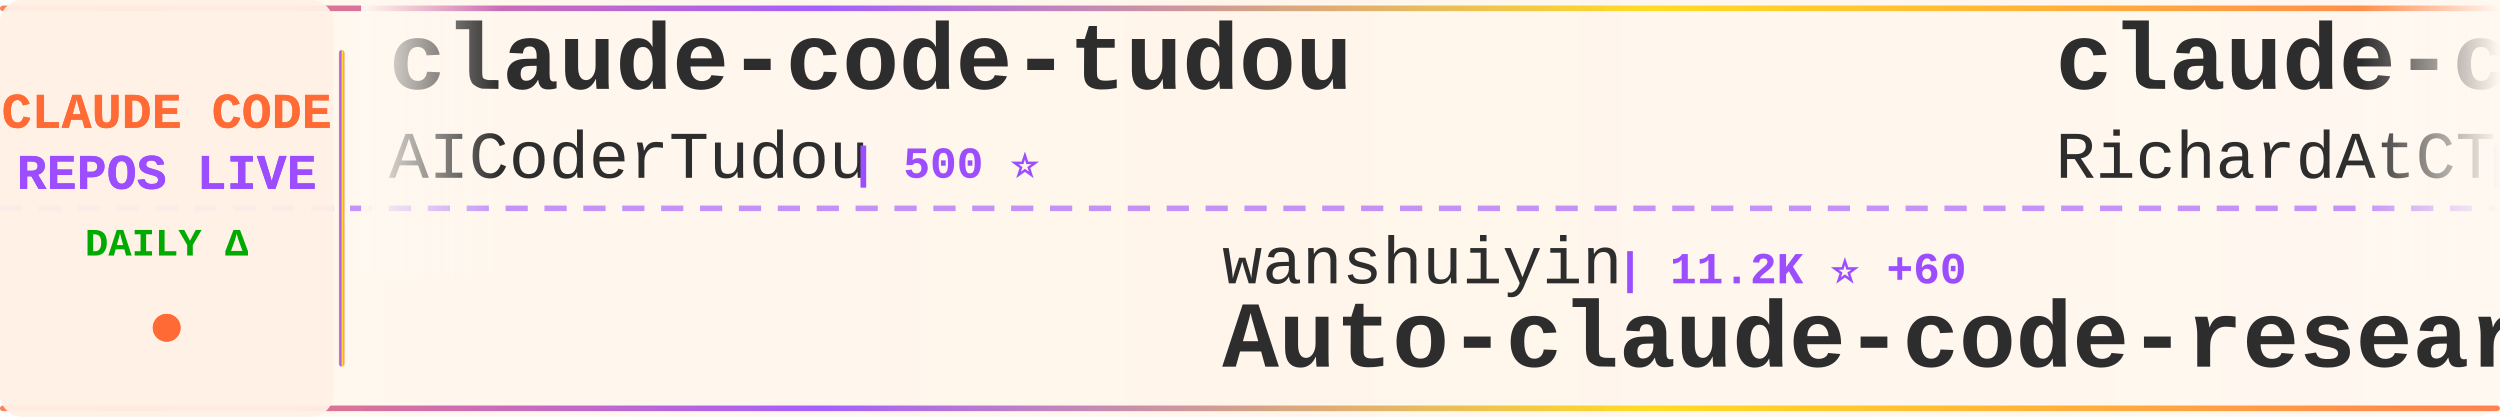
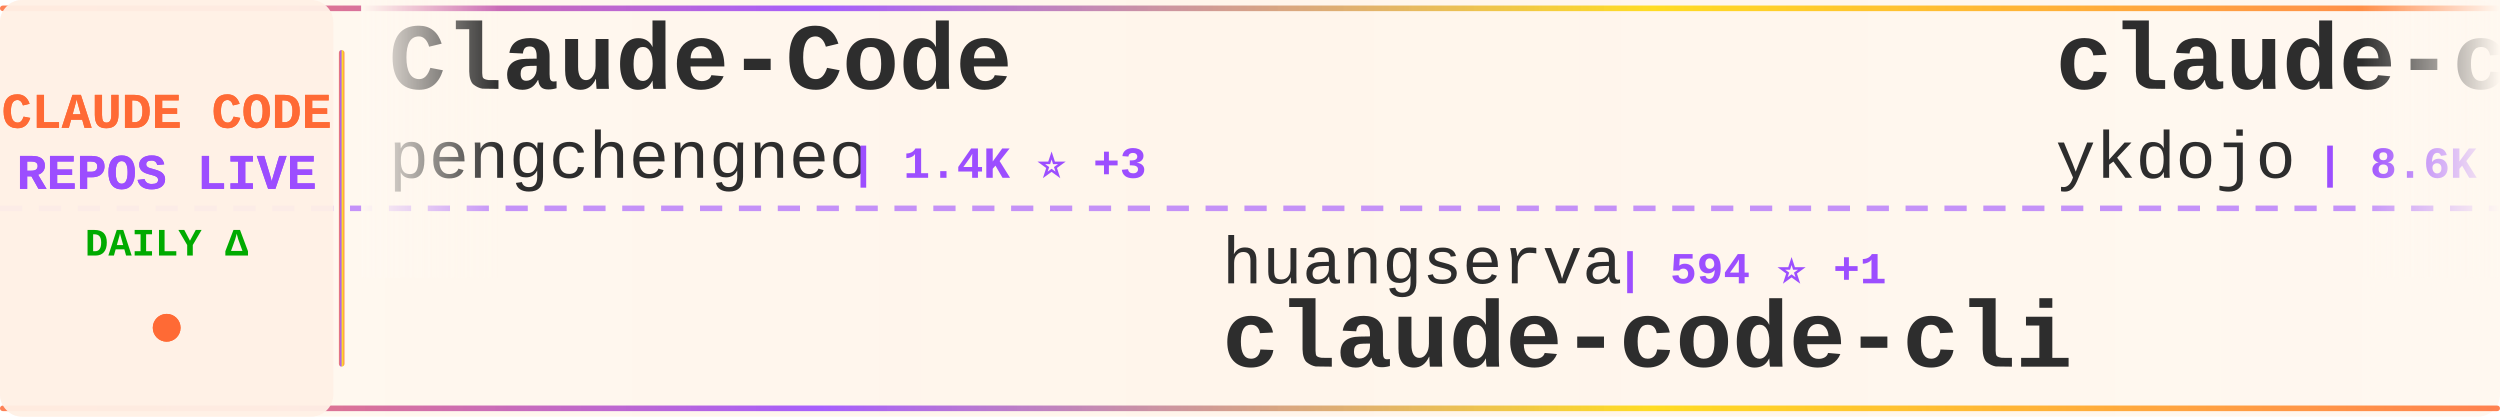
<svg xmlns="http://www.w3.org/2000/svg" width="900" height="150">
  <defs>
    <linearGradient id="tickerBg" x1="0%" y1="0%" x2="100%" y2="0%">
      <stop offset="0%" style="stop-color:#fff8f0;stop-opacity:0.98" />
      <stop offset="50%" style="stop-color:#fff5eb;stop-opacity:1" />
      <stop offset="100%" style="stop-color:#fff8f0;stop-opacity:0.98" />
    </linearGradient>
    <linearGradient id="borderGrad" x1="0%" y1="0%" x2="100%" y2="0%">
      <stop offset="0%" style="stop-color:#FF6B35;stop-opacity:0.85">
        <animate attributeName="stop-opacity" values="0.85;1;0.85" dur="2s" repeatCount="indefinite" />
      </stop>
      <stop offset="33%" style="stop-color:#9C4EFF;stop-opacity:0.9">
        <animate attributeName="stop-opacity" values="0.9;1;0.9" dur="2.2s" repeatCount="indefinite" />
      </stop>
      <stop offset="66%" style="stop-color:#FFD700;stop-opacity:0.85">
        <animate attributeName="stop-opacity" values="0.85;1;0.85" dur="1.8s" repeatCount="indefinite" />
      </stop>
      <stop offset="100%" style="stop-color:#FF6B35;stop-opacity:0.85">
        <animate attributeName="stop-opacity" values="0.85;1;0.85" dur="2s" repeatCount="indefinite" />
      </stop>
    </linearGradient>
    <filter id="textGlow">
      <feGaussianBlur stdDeviation="0.15" result="coloredBlur" />
      <feMerge>
        <feMergeNode in="coloredBlur" />
        <feMergeNode in="SourceGraphic" />
      </feMerge>
    </filter>
    <filter id="metricGlow">
      <feGaussianBlur stdDeviation="0.2" result="coloredBlur" />
      <feMerge>
        <feMergeNode in="coloredBlur" />
        <feMergeNode in="SourceGraphic" />
      </feMerge>
    </filter>
    <linearGradient id="leftFade" x1="0%" y1="0%" x2="100%" y2="0%">
      <stop offset="0%" style="stop-color:#fff8f0;stop-opacity:1" />
      <stop offset="100%" style="stop-color:#fff8f0;stop-opacity:0" />
    </linearGradient>
    <linearGradient id="rightFade" x1="0%" y1="0%" x2="100%" y2="0%">
      <stop offset="0%" style="stop-color:#fff8f0;stop-opacity:0" />
      <stop offset="100%" style="stop-color:#fff8f0;stop-opacity:1" />
    </linearGradient>
  </defs>
  <rect width="900" height="150" fill="url(#tickerBg)" rx="8" />
  <rect x="0" y="2" width="900" height="2" fill="url(#borderGrad)" rx="1" />
  <rect x="0" y="146" width="900" height="2" fill="url(#borderGrad)" rx="1" />
  <line x1="0" y1="75" x2="900" y2="75" stroke="#9C4EFF" stroke-width="2" stroke-dasharray="8 6" opacity="0.6" />
  <rect x="0" y="0" width="120" height="150" fill="#fff0e6" opacity="0.95" rx="8" />
  <text x="60" y="46" font-family="'Courier New', monospace" font-size="18" font-weight="bold" fill="#FF6B35" text-anchor="middle" filter="url(#textGlow)">
    CLAUDE CODE
  </text>
  <text x="60" y="68" font-family="'Courier New', monospace" font-size="18" font-weight="bold" fill="#9C4EFF" text-anchor="middle" filter="url(#textGlow)">
    REPOS LIVE
  </text>
  <text x="60" y="92" font-family="'Courier New', monospace" font-size="14" font-weight="bold" fill="#00aa00" text-anchor="middle">
    DAILY Δ
  </text>
  <circle cx="60" cy="118" r="5" fill="#FF6B35" filter="url(#metricGlow)">
    <animate attributeName="r" values="4;6;4" dur="1.5s" repeatCount="indefinite" />
    <animate attributeName="opacity" values="0.6;1;0.6" dur="1.5s" repeatCount="indefinite" />
  </circle>
  <rect x="122" y="18" width="2" height="114" fill="url(#borderGrad)" rx="1" />
  <clipPath id="tickerClip">
    <rect x="130" y="0" width="770" height="150" />
  </clipPath>
  <g clip-path="url(#tickerClip)">
    <g id="tickerItems">
      <animateTransform attributeName="transform" attributeType="XML" type="translate" from="0 0" to="-3000 0" dur="54s" repeatCount="indefinite" />
      <g transform="translate(0, 0)">
-         <text x="140" y="32" font-family="'Courier New', monospace" font-size="34" font-weight="bold" fill="#2d2d2d">claude-code-tudou</text>
-         <text x="140" y="64" font-family="'Courier New', monospace" font-size="24" font-weight="normal" fill="#2d2d2d" opacity="1.0">AICoderTudou</text>
-         <text x="306" y="64" font-family="'Courier New', monospace" font-size="16" font-weight="bold" fill="#9C4EFF"> | 500 ⭐</text>
+         <text x="140" y="32" font-family="'Courier New', monospace" font-size="34" font-weight="bold" fill="#2d2d2d">Claude-Code</text>
+         <text x="140" y="64" font-family="'Courier New', monospace" font-size="24" font-weight="normal" fill="#2d2d2d" opacity="1.0">pengchengneo</text>
+         <text x="306" y="64" font-family="'Courier New', monospace" font-size="16" font-weight="bold" fill="#9C4EFF"> | 1.4K ⭐ +3</text>
      </g>
      <g transform="translate(300, 0)">
+         <text x="140" y="102" font-family="'Courier New', monospace" font-size="24" font-weight="normal" fill="#2d2d2d" opacity="1.0">huangserva</text>
+         <text x="282" y="102" font-family="'Courier New', monospace" font-size="16" font-weight="bold" fill="#9C4EFF"> | 594 ⭐ +1</text>
+         <text x="140" y="132" font-family="'Courier New', monospace" font-size="34" font-weight="bold" fill="#2d2d2d">claude-code-cli</text>
+       </g>
+       <g transform="translate(600, 0)">
+         <text x="140" y="32" font-family="'Courier New', monospace" font-size="34" font-weight="bold" fill="#2d2d2d">claude-code-tips</text>
+         <text x="140" y="64" font-family="'Courier New', monospace" font-size="24" font-weight="normal" fill="#2d2d2d" opacity="1.0">ykdojo</text>
+         <text x="234" y="64" font-family="'Courier New', monospace" font-size="16" font-weight="bold" fill="#9C4EFF"> | 8.6K ⭐ +15</text>
+       </g>
+       <g transform="translate(900, 0)">
+         <text x="140" y="102" font-family="'Courier New', monospace" font-size="24" font-weight="normal" fill="#2d2d2d" opacity="1.0">guanshan</text>
+         <text x="258" y="102" font-family="'Courier New', monospace" font-size="16" font-weight="bold" fill="#9C4EFF"> | 60 ⭐</text>
+         <text x="140" y="132" font-family="'Courier New', monospace" font-size="34" font-weight="bold" fill="#2d2d2d">ClaudeCode</text>
+       </g>
+       <g transform="translate(1200, 0)">
+         <text x="140" y="32" font-family="'Courier New', monospace" font-size="34" font-weight="bold" fill="#2d2d2d">claude-code-base-action</text>
+         <text x="140" y="64" font-family="'Courier New', monospace" font-size="24" font-weight="normal" fill="#2d2d2d" opacity="1.0">anthropics</text>
+         <text x="282" y="64" font-family="'Courier New', monospace" font-size="16" font-weight="bold" fill="#9C4EFF"> | 859 ⭐ +2</text>
+       </g>
+       <g transform="translate(1500, 0)">
+         <text x="140" y="102" font-family="'Courier New', monospace" font-size="24" font-weight="normal" fill="#2d2d2d" opacity="1.0">frankbria</text>
+         <text x="270" y="102" font-family="'Courier New', monospace" font-size="16" font-weight="bold" fill="#9C4EFF"> | 9.2K ⭐ +6</text>
+         <text x="140" y="132" font-family="'Courier New', monospace" font-size="34" font-weight="bold" fill="#2d2d2d">ralph-claude-code</text>
+       </g>
+       <g transform="translate(1800, 0)">
+         <text x="140" y="32" font-family="'Courier New', monospace" font-size="34" font-weight="bold" fill="#2d2d2d">Claude-Code-Workflow</text>
+         <text x="140" y="64" font-family="'Courier New', monospace" font-size="24" font-weight="normal" fill="#2d2d2d" opacity="1.0">catlog22</text>
+         <text x="258" y="64" font-family="'Courier New', monospace" font-size="16" font-weight="bold" fill="#9C4EFF"> | 2.1K ⭐ +6</text>
+       </g>
+       <g transform="translate(2100, 0)">
+         <text x="140" y="102" font-family="'Courier New', monospace" font-size="24" font-weight="normal" fill="#2d2d2d" opacity="1.0">huangjia2019</text>
+         <text x="306" y="102" font-family="'Courier New', monospace" font-size="16" font-weight="bold" fill="#9C4EFF"> | 764 ⭐ +9</text>
+         <text x="140" y="132" font-family="'Courier New', monospace" font-size="34" font-weight="bold" fill="#2d2d2d">claude-code-engineering</text>
+       </g>
+       <g transform="translate(2400, 0)">
+         <text x="140" y="32" font-family="'Courier New', monospace" font-size="34" font-weight="bold" fill="#2d2d2d">skills</text>
+         <text x="140" y="64" font-family="'Courier New', monospace" font-size="24" font-weight="normal" fill="#2d2d2d" opacity="1.0">anthropics</text>
+         <text x="282" y="64" font-family="'Courier New', monospace" font-size="16" font-weight="bold" fill="#9C4EFF"> | 145.8K ⭐ +484</text>
+       </g>
+       <g transform="translate(2700, 0)">
        <text x="140" y="102" font-family="'Courier New', monospace" font-size="24" font-weight="normal" fill="#2d2d2d" opacity="1.0">wanshuiyin</text>
-         <text x="282" y="102" font-family="'Courier New', monospace" font-size="16" font-weight="bold" fill="#9C4EFF"> | 11.2K ⭐ +60</text>
+         <text x="282" y="102" font-family="'Courier New', monospace" font-size="16" font-weight="bold" fill="#9C4EFF"> | 11.3K ⭐ +61</text>
        <text x="140" y="132" font-family="'Courier New', monospace" font-size="34" font-weight="bold" fill="#2d2d2d">Auto-claude-code-researc...</text>
      </g>
-       <g transform="translate(600, 0)">
-         <text x="140" y="32" font-family="'Courier New', monospace" font-size="34" font-weight="bold" fill="#2d2d2d">claude-code-telegram</text>
-         <text x="140" y="64" font-family="'Courier New', monospace" font-size="24" font-weight="normal" fill="#2d2d2d" opacity="1.0">RichardAtCT</text>
-         <text x="294" y="64" font-family="'Courier New', monospace" font-size="16" font-weight="bold" fill="#9C4EFF"> | 2.7K ⭐ +7</text>
-       </g>
-       <g transform="translate(900, 0)">
-         <text x="140" y="102" font-family="'Courier New', monospace" font-size="24" font-weight="normal" fill="#2d2d2d" opacity="1.0">ChinaSiro</text>
-         <text x="270" y="102" font-family="'Courier New', monospace" font-size="16" font-weight="bold" fill="#9C4EFF"> | 9.3K ⭐ +5</text>
-         <text x="140" y="132" font-family="'Courier New', monospace" font-size="34" font-weight="bold" fill="#2d2d2d">claude-code-sourcemap</text>
-       </g>
-       <g transform="translate(1200, 0)">
-         <text x="140" y="32" font-family="'Courier New', monospace" font-size="34" font-weight="bold" fill="#2d2d2d">claude-code-source-code-...</text>
-         <text x="140" y="64" font-family="'Courier New', monospace" font-size="24" font-weight="normal" fill="#2d2d2d" opacity="1.0">ghuntley</text>
-         <text x="258" y="64" font-family="'Courier New', monospace" font-size="16" font-weight="bold" fill="#9C4EFF"> | 981 ⭐</text>
-       </g>
-       <g transform="translate(1500, 0)">
-         <text x="140" y="102" font-family="'Courier New', monospace" font-size="24" font-weight="normal" fill="#2d2d2d" opacity="1.0">Piebald-AI</text>
-         <text x="282" y="102" font-family="'Courier New', monospace" font-size="16" font-weight="bold" fill="#9C4EFF"> | 10.7K ⭐ +25</text>
-         <text x="140" y="132" font-family="'Courier New', monospace" font-size="34" font-weight="bold" fill="#2d2d2d">claude-code-system-promp...</text>
-       </g>
-       <g transform="translate(1800, 0)">
-         <text x="140" y="32" font-family="'Courier New', monospace" font-size="34" font-weight="bold" fill="#2d2d2d">claude-howto</text>
-         <text x="140" y="64" font-family="'Courier New', monospace" font-size="24" font-weight="normal" fill="#2d2d2d" opacity="1.0">luongnv89</text>
-         <text x="270" y="64" font-family="'Courier New', monospace" font-size="16" font-weight="bold" fill="#9C4EFF"> | 34.8K ⭐ +63</text>
-       </g>
-       <g transform="translate(2100, 0)">
-         <text x="140" y="102" font-family="'Courier New', monospace" font-size="24" font-weight="normal" fill="#2d2d2d" opacity="1.0">OneRedOak</text>
-         <text x="270" y="102" font-family="'Courier New', monospace" font-size="16" font-weight="bold" fill="#9C4EFF"> | 3.8K ⭐ +4</text>
-         <text x="140" y="132" font-family="'Courier New', monospace" font-size="34" font-weight="bold" fill="#2d2d2d">claude-code-workflows</text>
-       </g>
-       <g transform="translate(2400, 0)">
-         <text x="140" y="32" font-family="'Courier New', monospace" font-size="34" font-weight="bold" fill="#2d2d2d">claude-code-plugins-plus...</text>
-         <text x="140" y="64" font-family="'Courier New', monospace" font-size="24" font-weight="normal" fill="#2d2d2d" opacity="1.0">jeremylongshore</text>
-         <text x="342" y="64" font-family="'Courier New', monospace" font-size="16" font-weight="bold" fill="#9C4EFF"> | 2.3K ⭐ +2</text>
-       </g>
-       <g transform="translate(2700, 0)">
-         <text x="140" y="102" font-family="'Courier New', monospace" font-size="24" font-weight="normal" fill="#2d2d2d" opacity="1.0">shanraisshan</text>
-         <text x="306" y="102" font-family="'Courier New', monospace" font-size="16" font-weight="bold" fill="#9C4EFF"> | 56.1K ⭐ +186</text>
-         <text x="140" y="132" font-family="'Courier New', monospace" font-size="34" font-weight="bold" fill="#2d2d2d">claude-code-best-practic...</text>
-       </g>
      <g transform="translate(3000, 0)">
-         <text x="140" y="32" font-family="'Courier New', monospace" font-size="34" font-weight="bold" fill="#2d2d2d">claude-code-tudou</text>
-         <text x="140" y="64" font-family="'Courier New', monospace" font-size="24" font-weight="normal" fill="#2d2d2d" opacity="1.0">AICoderTudou</text>
-         <text x="306" y="64" font-family="'Courier New', monospace" font-size="16" font-weight="bold" fill="#9C4EFF"> | 500 ⭐</text>
+         <text x="140" y="32" font-family="'Courier New', monospace" font-size="34" font-weight="bold" fill="#2d2d2d">Claude-Code</text>
+         <text x="140" y="64" font-family="'Courier New', monospace" font-size="24" font-weight="normal" fill="#2d2d2d" opacity="1.0">pengchengneo</text>
+         <text x="306" y="64" font-family="'Courier New', monospace" font-size="16" font-weight="bold" fill="#9C4EFF"> | 1.4K ⭐ +3</text>
      </g>
      <g transform="translate(3300, 0)">
-         <text x="140" y="102" font-family="'Courier New', monospace" font-size="24" font-weight="normal" fill="#2d2d2d" opacity="1.0">wanshuiyin</text>
-         <text x="282" y="102" font-family="'Courier New', monospace" font-size="16" font-weight="bold" fill="#9C4EFF"> | 11.2K ⭐ +60</text>
-         <text x="140" y="132" font-family="'Courier New', monospace" font-size="34" font-weight="bold" fill="#2d2d2d">Auto-claude-code-researc...</text>
+         <text x="140" y="102" font-family="'Courier New', monospace" font-size="24" font-weight="normal" fill="#2d2d2d" opacity="1.0">huangserva</text>
+         <text x="282" y="102" font-family="'Courier New', monospace" font-size="16" font-weight="bold" fill="#9C4EFF"> | 594 ⭐ +1</text>
+         <text x="140" y="132" font-family="'Courier New', monospace" font-size="34" font-weight="bold" fill="#2d2d2d">claude-code-cli</text>
      </g>
      <g transform="translate(3600, 0)">
-         <text x="140" y="32" font-family="'Courier New', monospace" font-size="34" font-weight="bold" fill="#2d2d2d">claude-code-telegram</text>
-         <text x="140" y="64" font-family="'Courier New', monospace" font-size="24" font-weight="normal" fill="#2d2d2d" opacity="1.0">RichardAtCT</text>
-         <text x="294" y="64" font-family="'Courier New', monospace" font-size="16" font-weight="bold" fill="#9C4EFF"> | 2.7K ⭐ +7</text>
+         <text x="140" y="32" font-family="'Courier New', monospace" font-size="34" font-weight="bold" fill="#2d2d2d">claude-code-tips</text>
+         <text x="140" y="64" font-family="'Courier New', monospace" font-size="24" font-weight="normal" fill="#2d2d2d" opacity="1.0">ykdojo</text>
+         <text x="234" y="64" font-family="'Courier New', monospace" font-size="16" font-weight="bold" fill="#9C4EFF"> | 8.6K ⭐ +15</text>
      </g>
      <g transform="translate(3900, 0)">
-         <text x="140" y="102" font-family="'Courier New', monospace" font-size="24" font-weight="normal" fill="#2d2d2d" opacity="1.0">ChinaSiro</text>
-         <text x="270" y="102" font-family="'Courier New', monospace" font-size="16" font-weight="bold" fill="#9C4EFF"> | 9.3K ⭐ +5</text>
-         <text x="140" y="132" font-family="'Courier New', monospace" font-size="34" font-weight="bold" fill="#2d2d2d">claude-code-sourcemap</text>
+         <text x="140" y="102" font-family="'Courier New', monospace" font-size="24" font-weight="normal" fill="#2d2d2d" opacity="1.0">guanshan</text>
+         <text x="258" y="102" font-family="'Courier New', monospace" font-size="16" font-weight="bold" fill="#9C4EFF"> | 60 ⭐</text>
+         <text x="140" y="132" font-family="'Courier New', monospace" font-size="34" font-weight="bold" fill="#2d2d2d">ClaudeCode</text>
      </g>
    </g>
  </g>
  <rect x="130" y="0" width="50" height="100" fill="url(#leftFade)" />
  <rect x="850" y="0" width="50" height="100" fill="url(#rightFade)" />
</svg>
